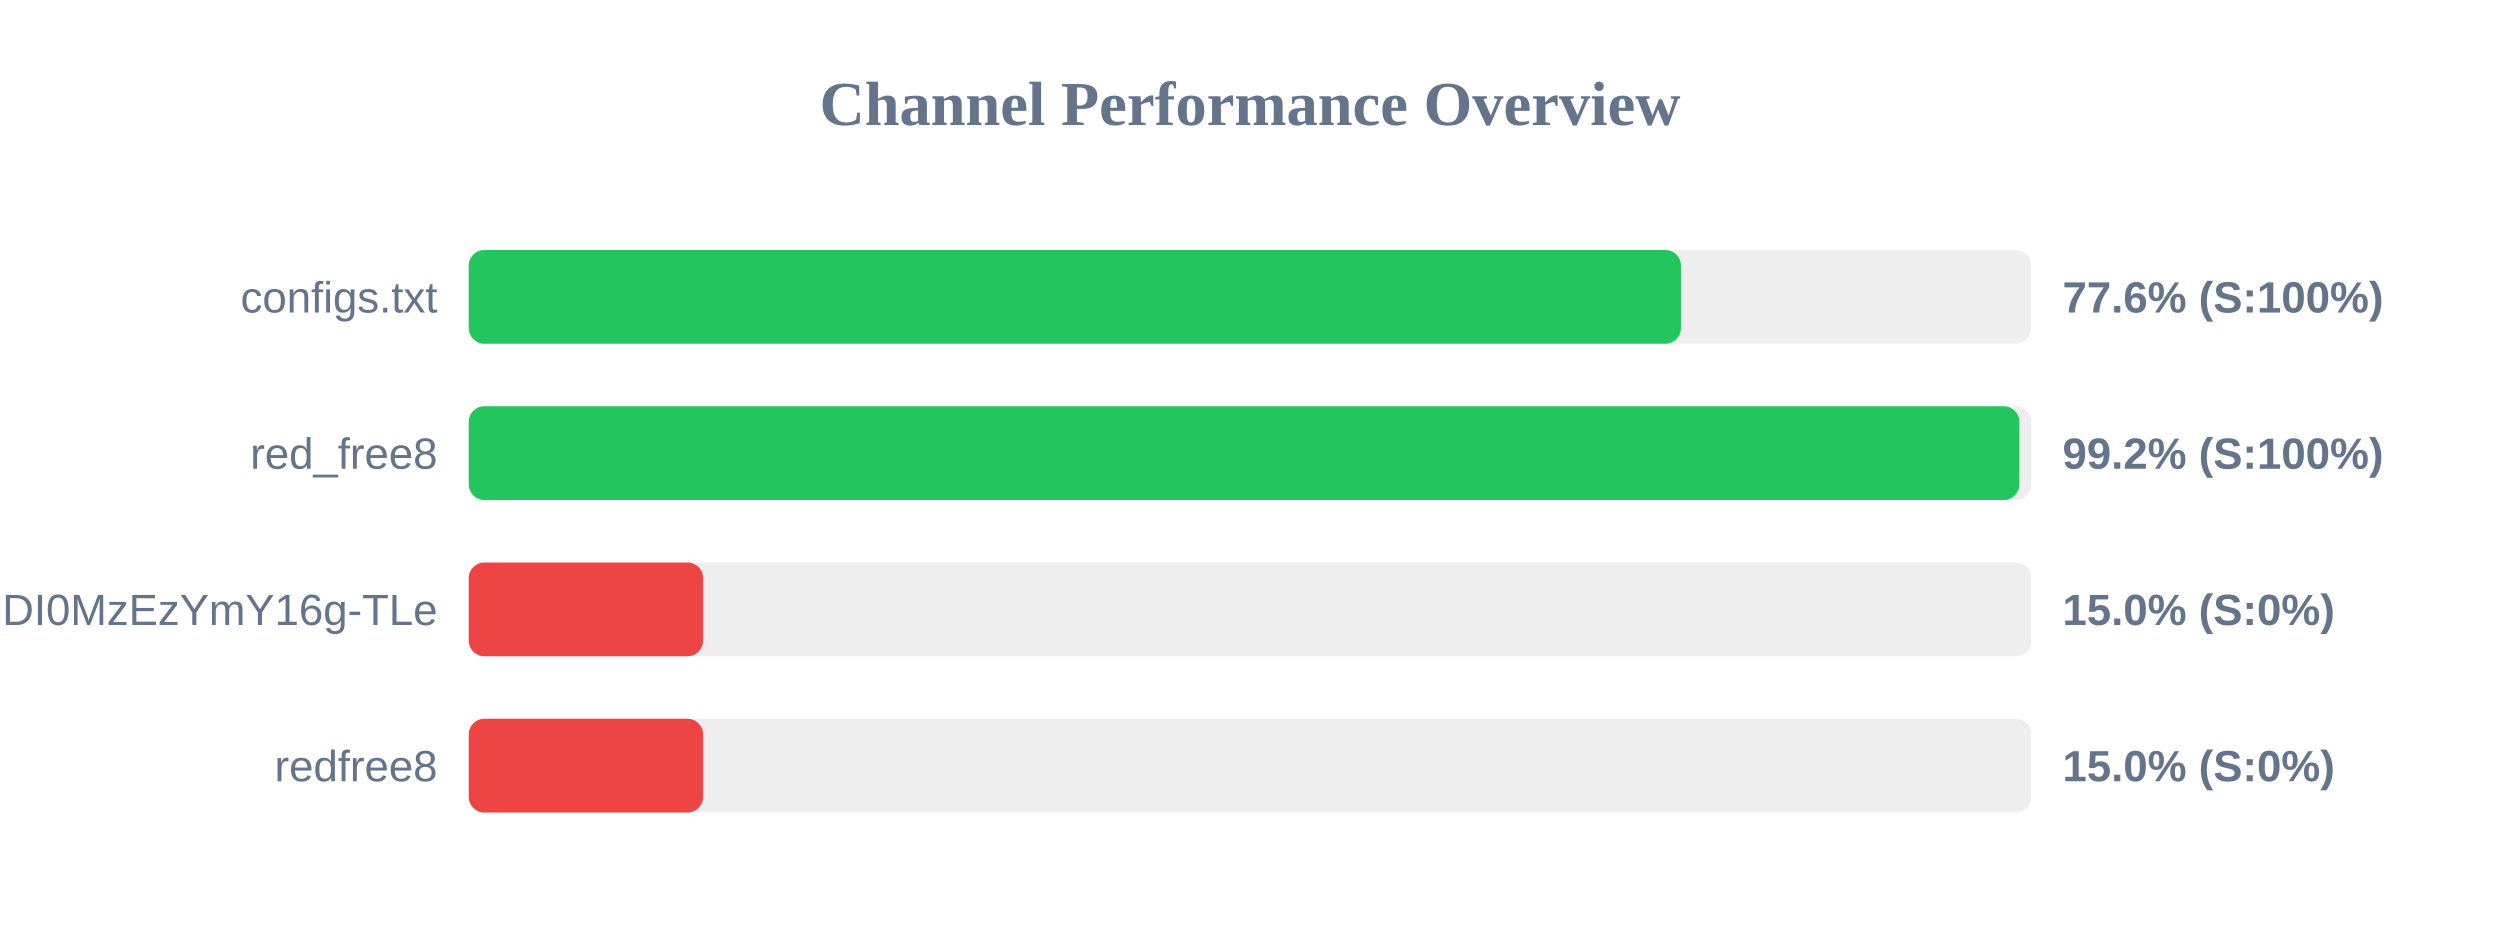
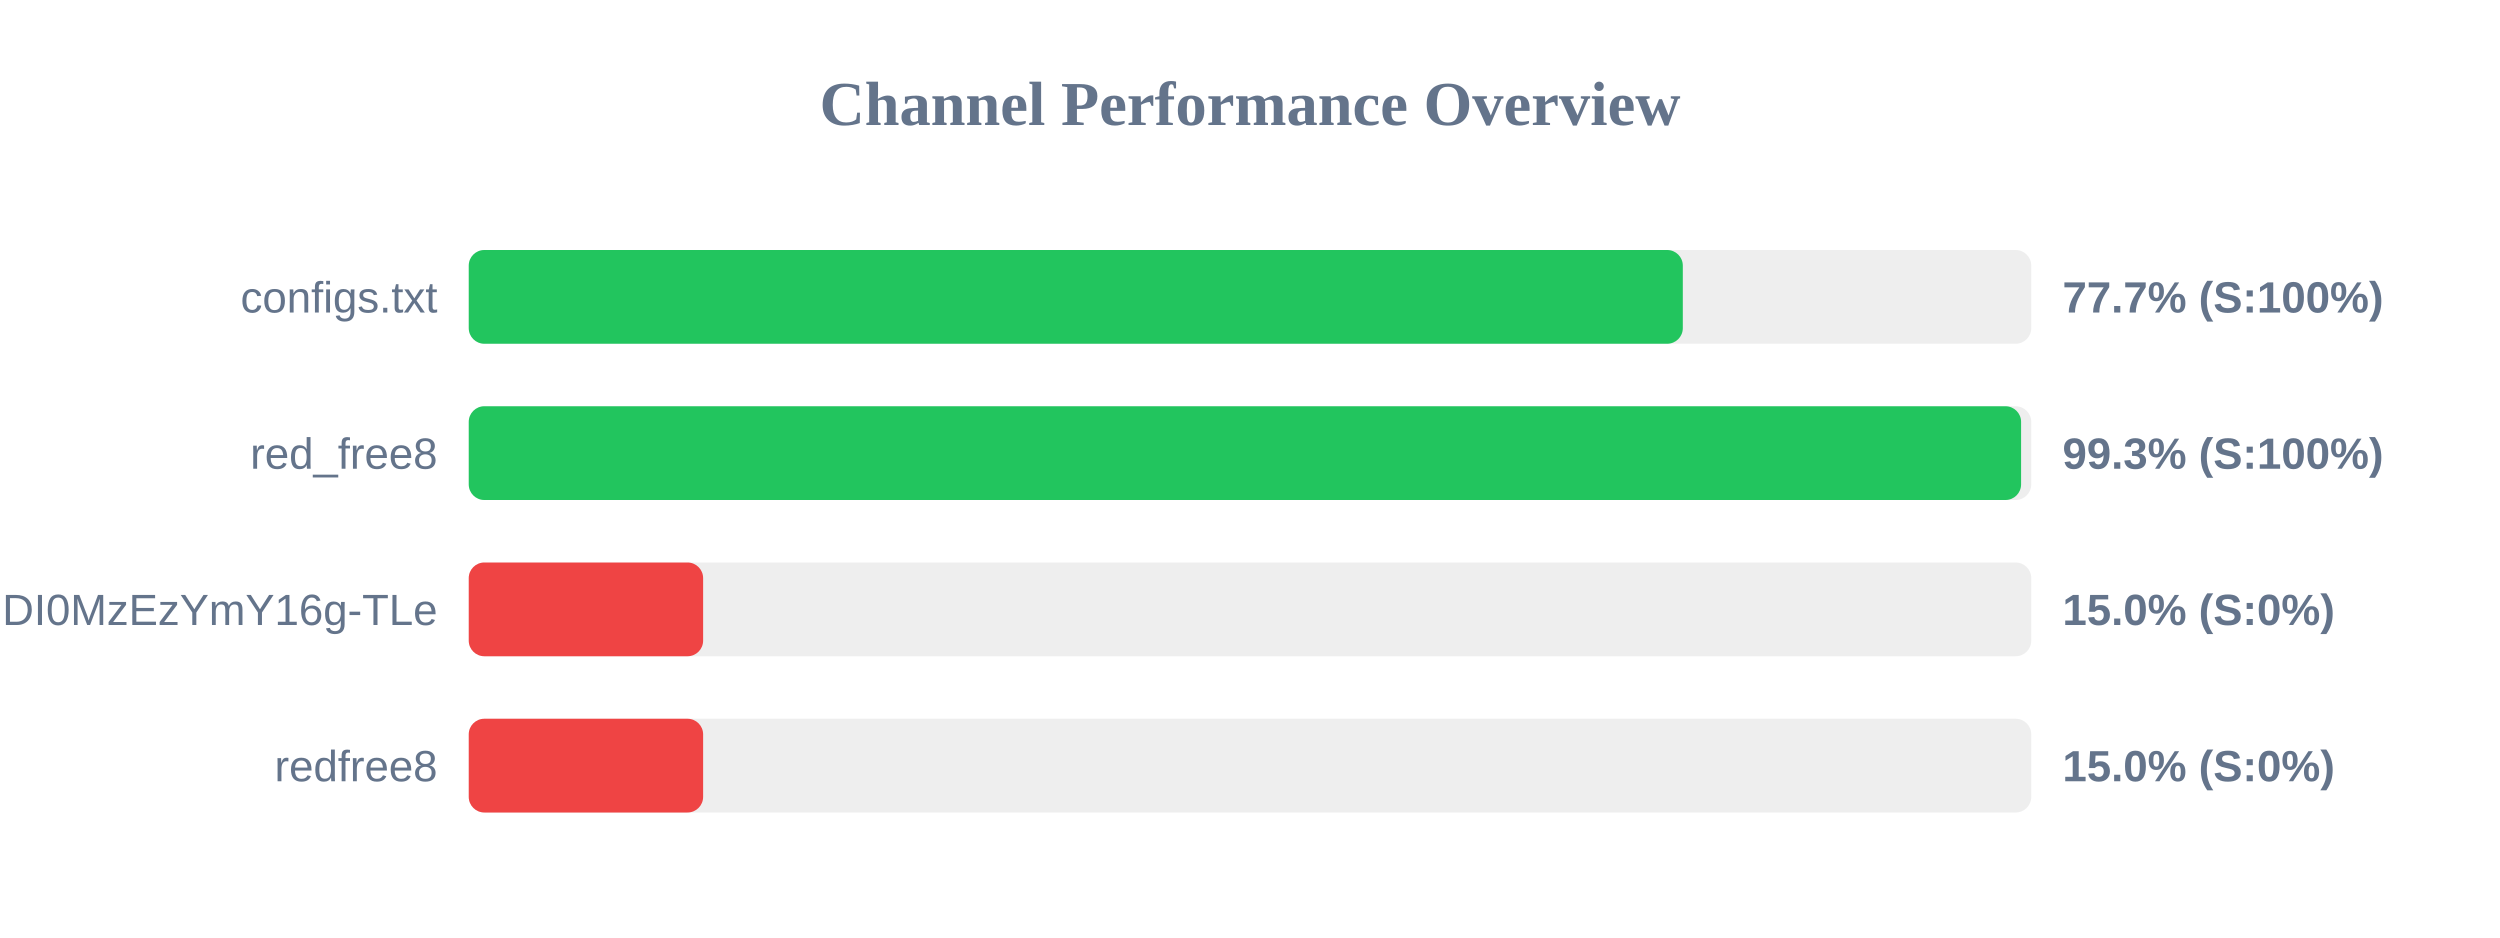
<svg xmlns="http://www.w3.org/2000/svg" width="800" height="300" version="1.1">
  <style>
        .row { font: 14px Arial; fill: #64748b; }
        .score { font: bold 14px Arial; fill: #64748b; }
    </style>
  <text x="400" y="40" text-anchor="middle" font-size="20px" font-weight="bold" fill="#64748b">Channel Performance Overview</text>
  <rect x="150" y="80" width="500" height="30" fill="#eee" rx="5" />
-   <rect x="150" y="80" width="387.9" height="30" fill="#22c55e" rx="5" />
+   <rect x="150" y="80" width="388.5" height="30" fill="#22c55e" rx="5" />
  <text x="140" y="100" text-anchor="end" class="row">configs.txt</text>
-   <text x="660" y="100" text-anchor="start" class="score">77.6% (S:100%)</text>
+   <text x="660" y="100" text-anchor="start" class="score">77.7% (S:100%)</text>
  <rect x="150" y="130" width="500" height="30" fill="#eee" rx="5" />
-   <rect x="150" y="130" width="496.2" height="30" fill="#22c55e" rx="5" />
+   <rect x="150" y="130" width="496.75" height="30" fill="#22c55e" rx="5" />
  <text x="140" y="150" text-anchor="end" class="row">red_free8</text>
-   <text x="660" y="150" text-anchor="start" class="score">99.2% (S:100%)</text>
+   <text x="660" y="150" text-anchor="start" class="score">99.3% (S:100%)</text>
  <rect x="150" y="180" width="500" height="30" fill="#eee" rx="5" />
  <rect x="150" y="180" width="75.0" height="30" fill="#ef4444" rx="5" />
  <text x="140" y="200" text-anchor="end" class="row">NjEzODY1NDgyOCwxNzQ1NDI0MzEzYmY16g-TLe</text>
  <text x="660" y="200" text-anchor="start" class="score">15.0% (S:0%)</text>
  <rect x="150" y="230" width="500" height="30" fill="#eee" rx="5" />
  <rect x="150" y="230" width="75.0" height="30" fill="#ef4444" rx="5" />
  <text x="140" y="250" text-anchor="end" class="row">redfree8</text>
  <text x="660" y="250" text-anchor="start" class="score">15.0% (S:0%)</text>
</svg>
